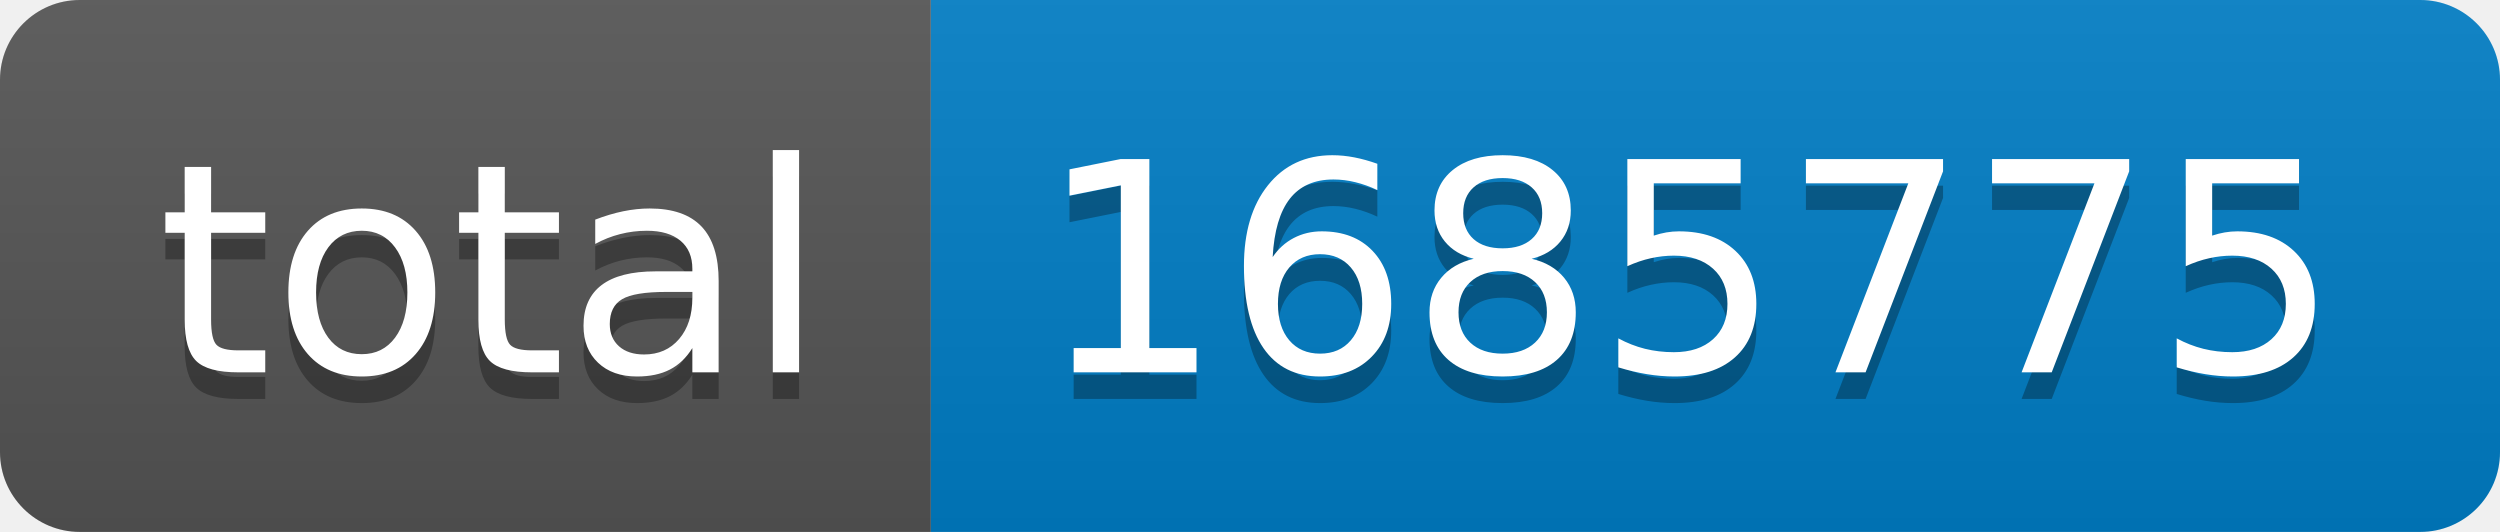
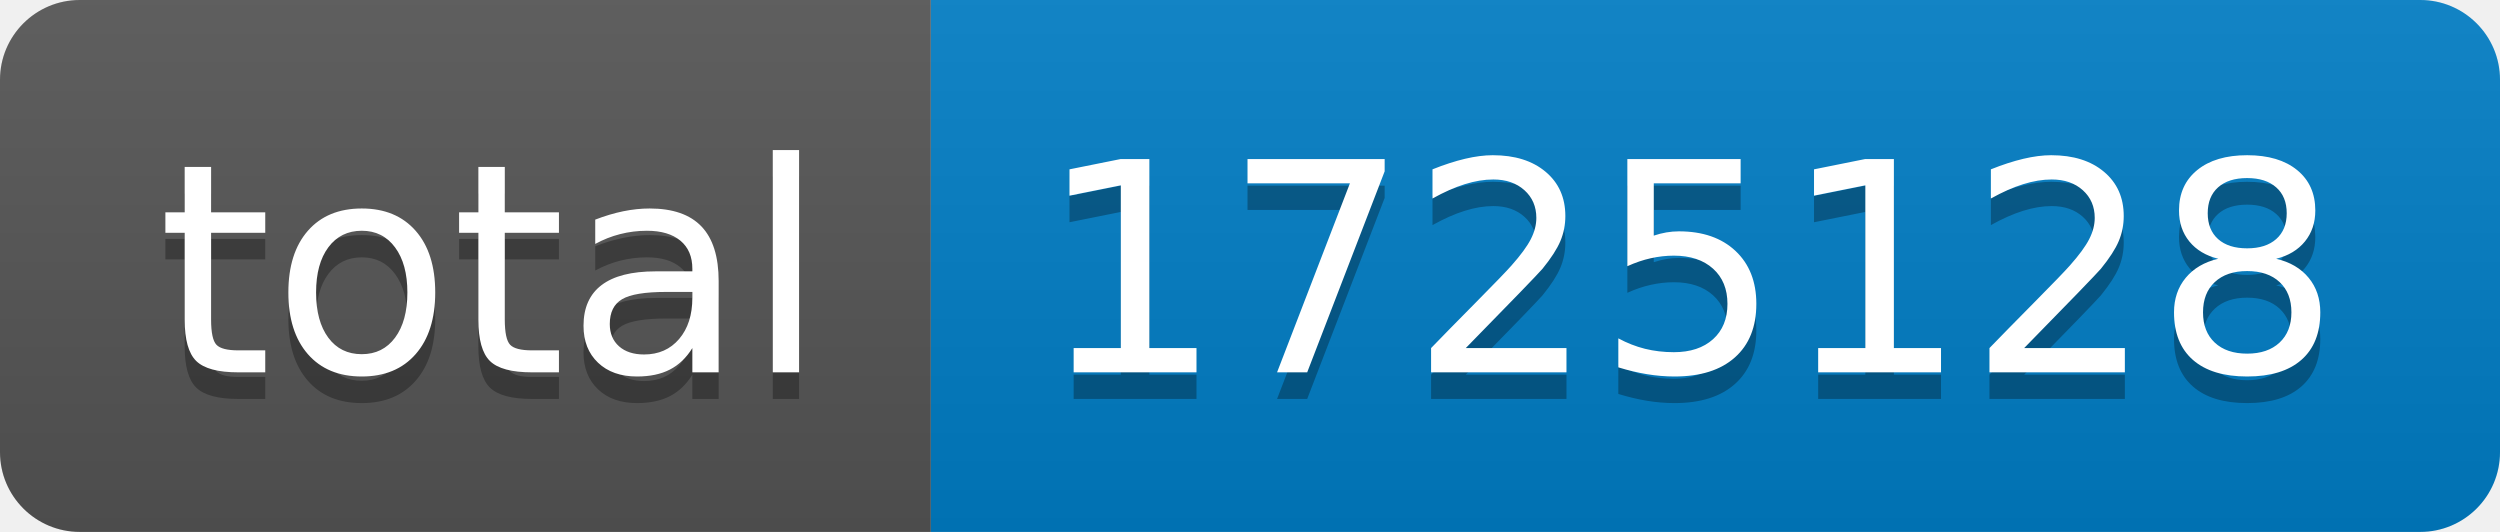
- <svg xmlns="http://www.w3.org/2000/svg" width="94" height="20" role="img" aria-label="total: 1685775">
+ <svg xmlns="http://www.w3.org/2000/svg" width="94" height="20" role="img" aria-label="total: 1725128">
  <linearGradient id="s" x2="0" y2="100%">
    <stop offset="0" stop-color="#bbb" stop-opacity=".1" />
    <stop offset="1" stop-opacity=".1" />
  </linearGradient>
  <clipPath id="r">
    <rect width="94" height="20" rx="3" fill="#fff" />
  </clipPath>
  <g clip-path="url(#r)">
    <rect width="35" height="20" fill="#555" />
    <rect x="35" width="59" height="20" fill="#007ec6" />
    <rect width="94" height="20" fill="url(#s)" />
  </g>
  <g fill="#fff" text-anchor="middle" font-family="Verdana,Geneva,DejaVu Sans,sans-serif" text-rendering="geometricPrecision" font-size="110">
    <text aria-hidden="true" x="185" y="150" fill="#010101" fill-opacity=".3" transform="scale(.1)" textLength="250">total</text>
    <text x="185" y="140" transform="scale(.1)" fill="#fff" textLength="250">total</text>
-     <text aria-hidden="true" x="635" y="150" fill="#010101" fill-opacity=".3" transform="scale(.1)" textLength="490">1685775</text>
-     <text x="635" y="140" transform="scale(.1)" fill="#fff" textLength="490">1685775</text>
+     <text aria-hidden="true" x="635" y="150" fill="#010101" fill-opacity=".3" transform="scale(.1)" textLength="490">1725128</text>
+     <text x="635" y="140" transform="scale(.1)" fill="#fff" textLength="490">1725128</text>
  </g>
</svg>
